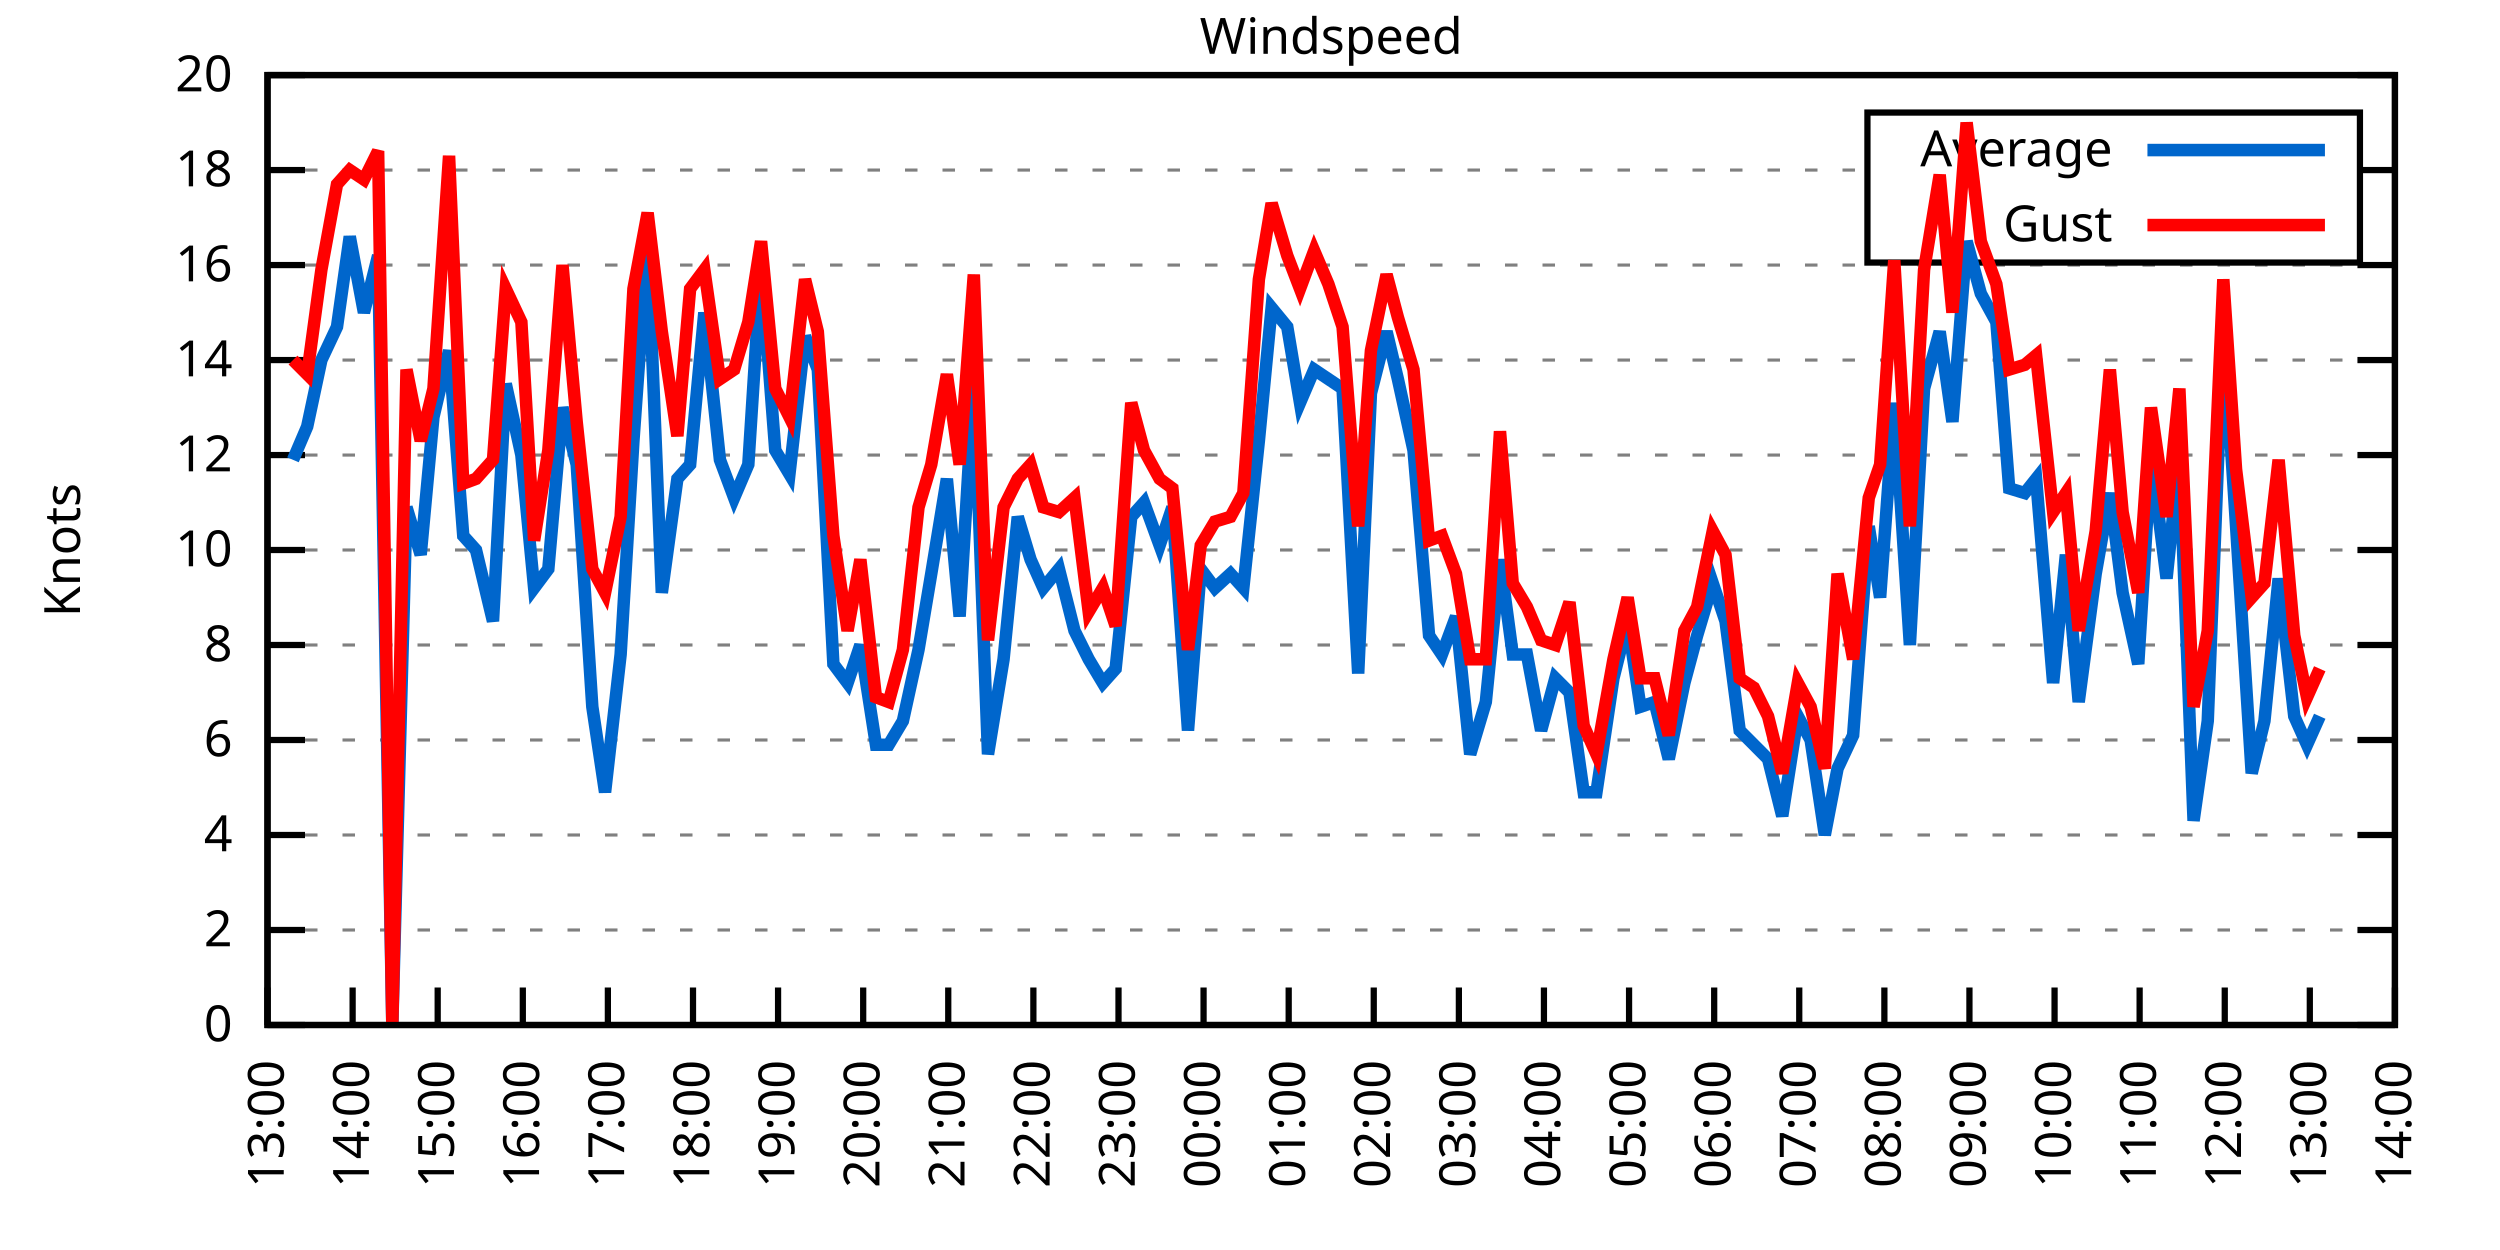
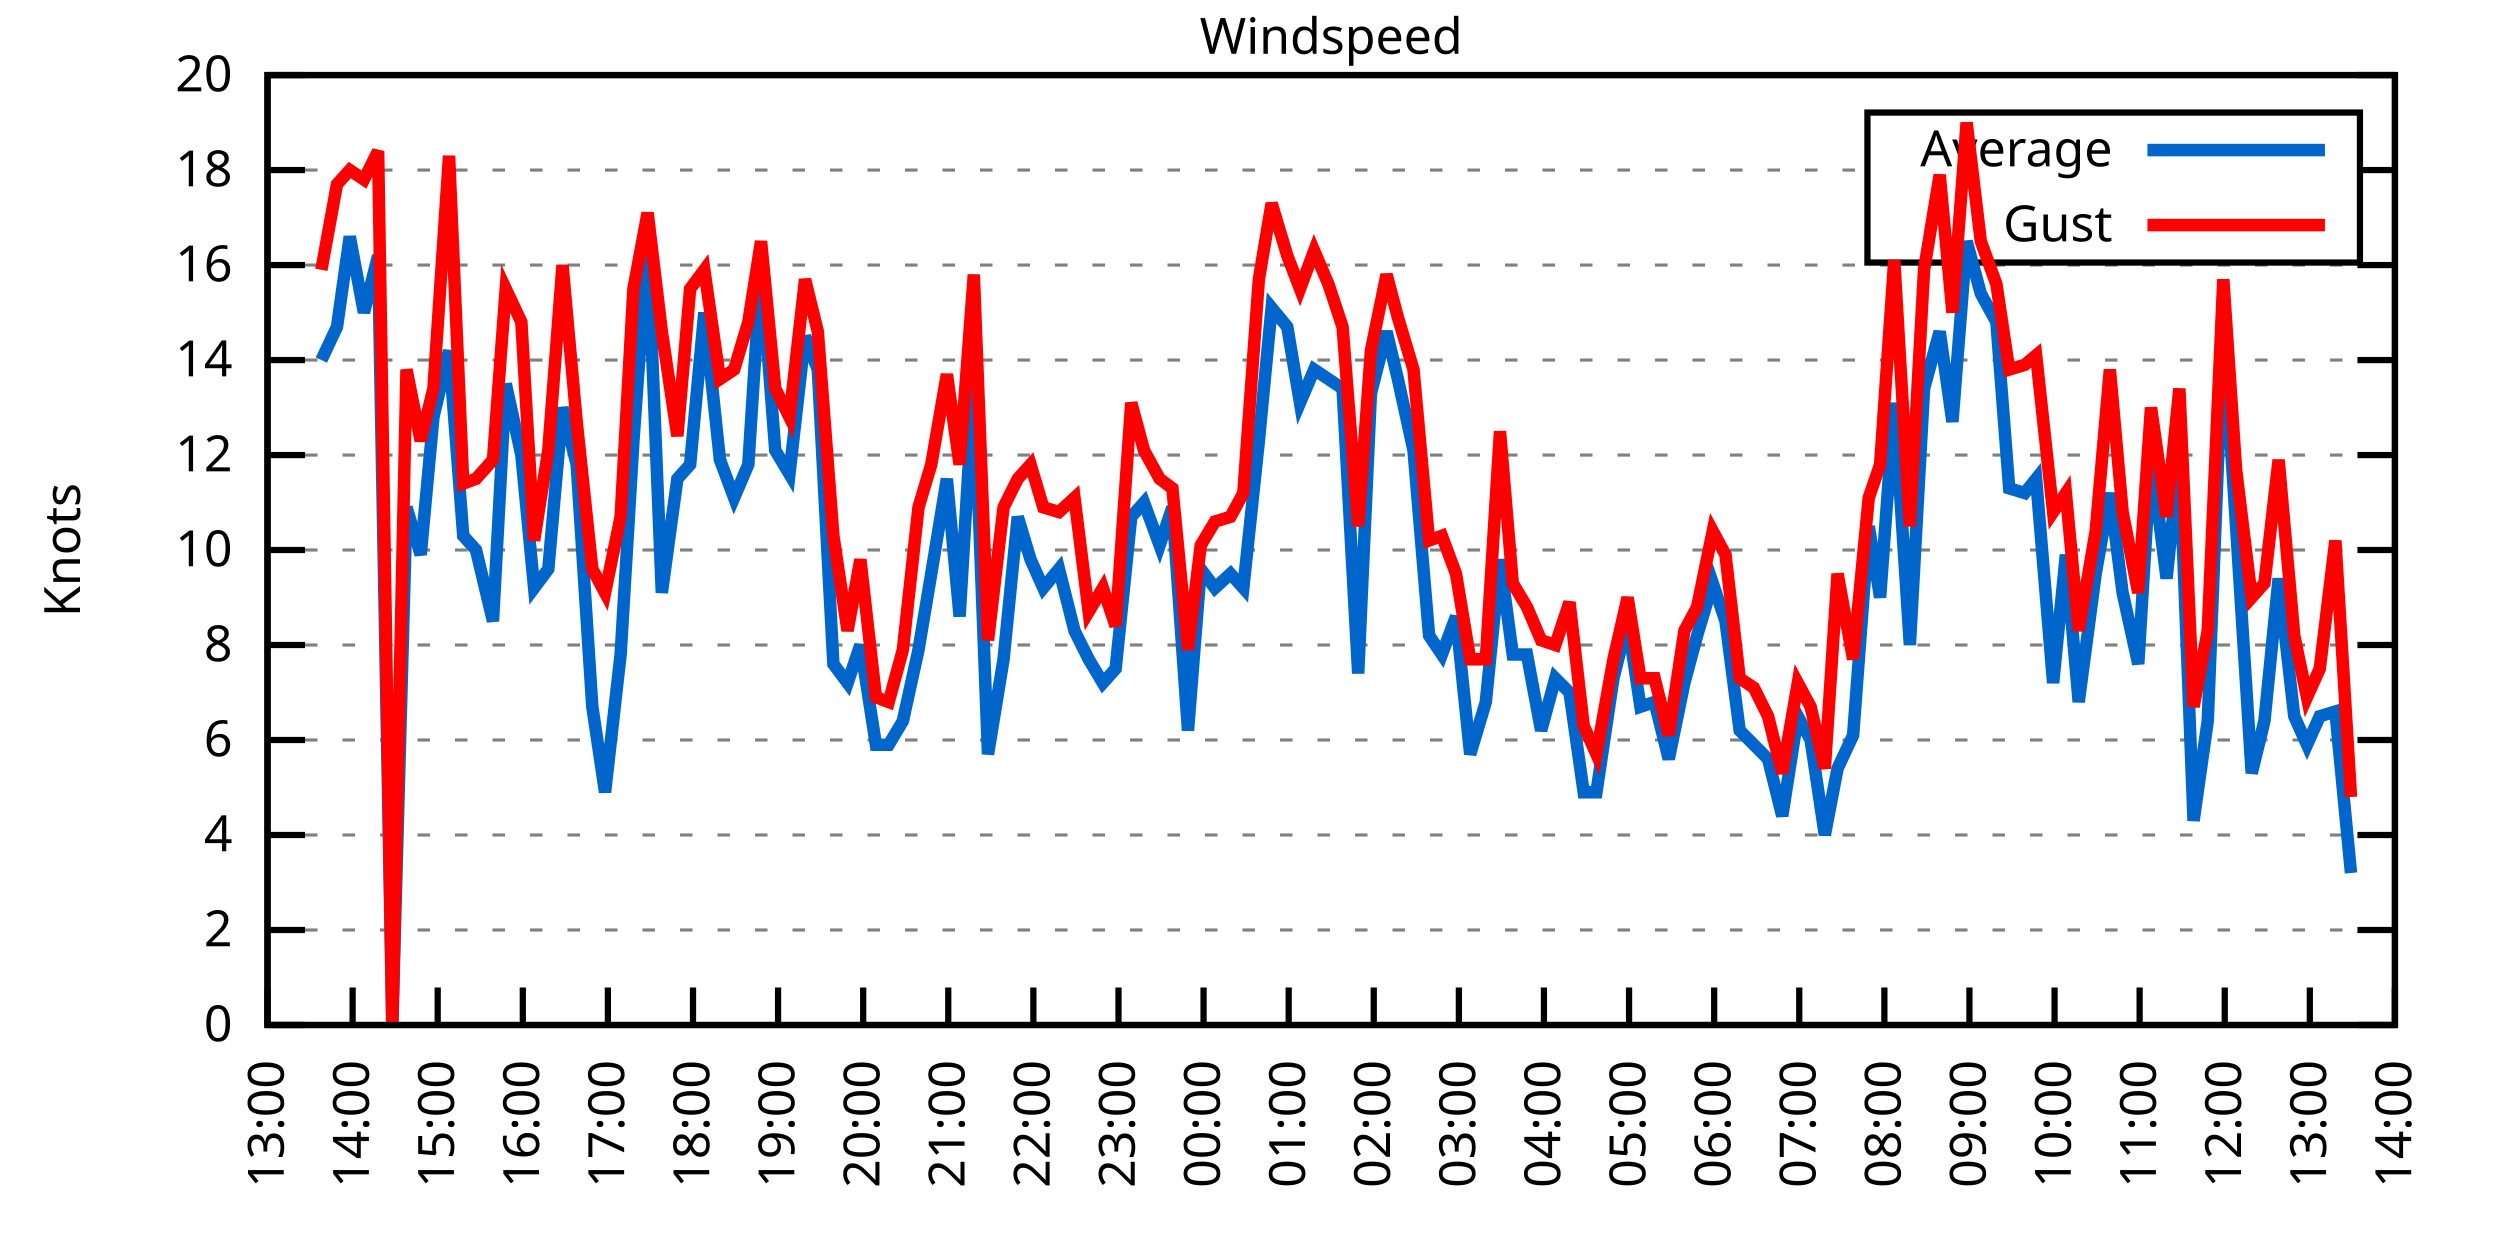
<svg xmlns="http://www.w3.org/2000/svg" xmlns:xlink="http://www.w3.org/1999/xlink" width="400" height="200" viewBox="0 0 400 200">
  <g id="gnuplot_canvas">
    <rect x="0" y="0" width="400" height="200" fill="none" />
    <defs>
      <circle id="gpDot" r="0.5" stroke-width="0.5" stroke="currentColor" />
      <path id="gpPt0" stroke-width="0.333" stroke="currentColor" d="M-1,0 h2 M0,-1 v2" />
      <path id="gpPt1" stroke-width="0.333" stroke="currentColor" d="M-1,-1 L1,1 M1,-1 L-1,1" />
      <path id="gpPt2" stroke-width="0.333" stroke="currentColor" d="M-1,0 L1,0 M0,-1 L0,1 M-1,-1 L1,1 M-1,1 L1,-1" />
      <rect id="gpPt3" stroke-width="0.333" stroke="currentColor" x="-1" y="-1" width="2" height="2" />
      <rect id="gpPt4" stroke-width="0.333" stroke="currentColor" fill="currentColor" x="-1" y="-1" width="2" height="2" />
      <circle id="gpPt5" stroke-width="0.333" stroke="currentColor" cx="0" cy="0" r="1" />
      <use xlink:href="#gpPt5" id="gpPt6" fill="currentColor" stroke="none" />
      <path id="gpPt7" stroke-width="0.333" stroke="currentColor" d="M0,-1.33 L-1.33,0.67 L1.33,0.67 z" />
      <use xlink:href="#gpPt7" id="gpPt8" fill="currentColor" stroke="none" />
      <use xlink:href="#gpPt7" id="gpPt9" stroke="currentColor" transform="rotate(180)" />
      <use xlink:href="#gpPt9" id="gpPt10" fill="currentColor" stroke="none" />
      <use xlink:href="#gpPt3" id="gpPt11" stroke="currentColor" transform="rotate(45)" />
      <use xlink:href="#gpPt11" id="gpPt12" fill="currentColor" stroke="none" />
      <path id="gpPt13" stroke-width="0.333" stroke="currentColor" d="M0,1.330 L1.265,0.411 L0.782,-1.067 L-0.782,-1.076 L-1.265,0.411 z" />
      <use xlink:href="#gpPt13" id="gpPt14" fill="currentColor" stroke="none" />
      <filter id="textbox" filterUnits="objectBoundingBox" x="0" y="0" height="1" width="1">
        <feFlood flood-color="white" flood-opacity="1" result="bgnd" />
        <feComposite in="SourceGraphic" in2="bgnd" operator="atop" />
      </filter>
      <filter id="greybox" filterUnits="objectBoundingBox" x="0" y="0" height="1" width="1">
        <feFlood flood-color="lightgrey" flood-opacity="1" result="grey" />
        <feComposite in="SourceGraphic" in2="grey" operator="atop" />
      </filter>
    </defs>
    <g fill="none" color="white" stroke="currentColor" stroke-width="1.00" stroke-linecap="butt" stroke-linejoin="miter">
</g>
    <g fill="none" color="black" stroke="currentColor" stroke-width="1.00" stroke-linecap="butt" stroke-linejoin="miter">
      <g stroke="none" shape-rendering="crispEdges">
        <polygon fill="rgb(255, 255, 255)" points="42.80,164.00 383.18,164.00 383.18,12.02 42.80,12.02 " />
      </g>
    </g>
    <g fill="none" color="black" stroke="currentColor" stroke-width="1.00" stroke-linecap="butt" stroke-linejoin="miter">
</g>
    <g fill="none" color="black" stroke="black" stroke-width="0.50" stroke-linecap="butt" stroke-linejoin="miter">
</g>
    <g fill="none" color="gray" stroke="currentColor" stroke-width="0.50" stroke-linecap="butt" stroke-linejoin="miter">
      <path stroke="gray" stroke-dasharray="2,4" class="gridline" d="M42.80,164.00 L383.19,164.00  " />
    </g>
    <g fill="none" color="gray" stroke="gray" stroke-width="1.00" stroke-linecap="butt" stroke-linejoin="miter">
</g>
    <g fill="none" color="black" stroke="currentColor" stroke-width="1.00" stroke-linecap="butt" stroke-linejoin="miter">
      <path stroke="black" d="M42.80,164.00 L48.80,164.00 M383.19,164.00 L377.19,164.00  " />
      <g transform="translate(37.20,166.60)" stroke="none" fill="black" font-family="Sans" font-size="8.00" text-anchor="end">
        <text>
          <tspan font-family="Sans"> 0</tspan>
        </text>
      </g>
    </g>
    <g fill="none" color="black" stroke="currentColor" stroke-width="1.00" stroke-linecap="butt" stroke-linejoin="miter">
</g>
    <g fill="none" color="black" stroke="black" stroke-width="0.50" stroke-linecap="butt" stroke-linejoin="miter">
</g>
    <g fill="none" color="gray" stroke="currentColor" stroke-width="0.50" stroke-linecap="butt" stroke-linejoin="miter">
      <path stroke="gray" stroke-dasharray="2,4" class="gridline" d="M42.80,148.80 L383.19,148.80  " />
    </g>
    <g fill="none" color="gray" stroke="gray" stroke-width="1.00" stroke-linecap="butt" stroke-linejoin="miter">
</g>
    <g fill="none" color="black" stroke="currentColor" stroke-width="1.00" stroke-linecap="butt" stroke-linejoin="miter">
      <path stroke="black" d="M42.80,148.80 L48.80,148.80 M383.19,148.80 L377.19,148.80  " />
      <g transform="translate(37.20,151.40)" stroke="none" fill="black" font-family="Sans" font-size="8.00" text-anchor="end">
        <text>
          <tspan font-family="Sans"> 2</tspan>
        </text>
      </g>
    </g>
    <g fill="none" color="black" stroke="currentColor" stroke-width="1.00" stroke-linecap="butt" stroke-linejoin="miter">
</g>
    <g fill="none" color="black" stroke="black" stroke-width="0.50" stroke-linecap="butt" stroke-linejoin="miter">
</g>
    <g fill="none" color="gray" stroke="currentColor" stroke-width="0.50" stroke-linecap="butt" stroke-linejoin="miter">
      <path stroke="gray" stroke-dasharray="2,4" class="gridline" d="M42.80,133.60 L383.19,133.60  " />
    </g>
    <g fill="none" color="gray" stroke="gray" stroke-width="1.00" stroke-linecap="butt" stroke-linejoin="miter">
</g>
    <g fill="none" color="black" stroke="currentColor" stroke-width="1.00" stroke-linecap="butt" stroke-linejoin="miter">
      <path stroke="black" d="M42.80,133.60 L48.80,133.60 M383.19,133.60 L377.19,133.60  " />
      <g transform="translate(37.20,136.20)" stroke="none" fill="black" font-family="Sans" font-size="8.00" text-anchor="end">
        <text>
          <tspan font-family="Sans"> 4</tspan>
        </text>
      </g>
    </g>
    <g fill="none" color="black" stroke="currentColor" stroke-width="1.00" stroke-linecap="butt" stroke-linejoin="miter">
</g>
    <g fill="none" color="black" stroke="black" stroke-width="0.50" stroke-linecap="butt" stroke-linejoin="miter">
</g>
    <g fill="none" color="gray" stroke="currentColor" stroke-width="0.50" stroke-linecap="butt" stroke-linejoin="miter">
      <path stroke="gray" stroke-dasharray="2,4" class="gridline" d="M42.80,118.40 L383.19,118.40  " />
    </g>
    <g fill="none" color="gray" stroke="gray" stroke-width="1.00" stroke-linecap="butt" stroke-linejoin="miter">
</g>
    <g fill="none" color="black" stroke="currentColor" stroke-width="1.00" stroke-linecap="butt" stroke-linejoin="miter">
      <path stroke="black" d="M42.80,118.40 L48.80,118.40 M383.19,118.40 L377.19,118.40  " />
      <g transform="translate(37.20,121.00)" stroke="none" fill="black" font-family="Sans" font-size="8.00" text-anchor="end">
        <text>
          <tspan font-family="Sans"> 6</tspan>
        </text>
      </g>
    </g>
    <g fill="none" color="black" stroke="currentColor" stroke-width="1.00" stroke-linecap="butt" stroke-linejoin="miter">
</g>
    <g fill="none" color="black" stroke="black" stroke-width="0.50" stroke-linecap="butt" stroke-linejoin="miter">
</g>
    <g fill="none" color="gray" stroke="currentColor" stroke-width="0.50" stroke-linecap="butt" stroke-linejoin="miter">
      <path stroke="gray" stroke-dasharray="2,4" class="gridline" d="M42.80,103.20 L383.19,103.20  " />
    </g>
    <g fill="none" color="gray" stroke="gray" stroke-width="1.00" stroke-linecap="butt" stroke-linejoin="miter">
</g>
    <g fill="none" color="black" stroke="currentColor" stroke-width="1.00" stroke-linecap="butt" stroke-linejoin="miter">
      <path stroke="black" d="M42.80,103.20 L48.80,103.20 M383.19,103.20 L377.19,103.20  " />
      <g transform="translate(37.20,105.80)" stroke="none" fill="black" font-family="Sans" font-size="8.00" text-anchor="end">
        <text>
          <tspan font-family="Sans"> 8</tspan>
        </text>
      </g>
    </g>
    <g fill="none" color="black" stroke="currentColor" stroke-width="1.00" stroke-linecap="butt" stroke-linejoin="miter">
</g>
    <g fill="none" color="black" stroke="black" stroke-width="0.50" stroke-linecap="butt" stroke-linejoin="miter">
</g>
    <g fill="none" color="gray" stroke="currentColor" stroke-width="0.50" stroke-linecap="butt" stroke-linejoin="miter">
      <path stroke="gray" stroke-dasharray="2,4" class="gridline" d="M42.80,88.00 L383.19,88.00  " />
    </g>
    <g fill="none" color="gray" stroke="gray" stroke-width="1.00" stroke-linecap="butt" stroke-linejoin="miter">
</g>
    <g fill="none" color="black" stroke="currentColor" stroke-width="1.00" stroke-linecap="butt" stroke-linejoin="miter">
      <path stroke="black" d="M42.80,88.00 L48.80,88.00 M383.19,88.00 L377.19,88.00  " />
      <g transform="translate(37.20,90.60)" stroke="none" fill="black" font-family="Sans" font-size="8.00" text-anchor="end">
        <text>
          <tspan font-family="Sans"> 10</tspan>
        </text>
      </g>
    </g>
    <g fill="none" color="black" stroke="currentColor" stroke-width="1.00" stroke-linecap="butt" stroke-linejoin="miter">
</g>
    <g fill="none" color="black" stroke="black" stroke-width="0.50" stroke-linecap="butt" stroke-linejoin="miter">
</g>
    <g fill="none" color="gray" stroke="currentColor" stroke-width="0.50" stroke-linecap="butt" stroke-linejoin="miter">
      <path stroke="gray" stroke-dasharray="2,4" class="gridline" d="M42.80,72.81 L383.19,72.81  " />
    </g>
    <g fill="none" color="gray" stroke="gray" stroke-width="1.00" stroke-linecap="butt" stroke-linejoin="miter">
</g>
    <g fill="none" color="black" stroke="currentColor" stroke-width="1.00" stroke-linecap="butt" stroke-linejoin="miter">
      <path stroke="black" d="M42.80,72.81 L48.80,72.81 M383.19,72.81 L377.19,72.81  " />
      <g transform="translate(37.20,75.41)" stroke="none" fill="black" font-family="Sans" font-size="8.00" text-anchor="end">
        <text>
          <tspan font-family="Sans"> 12</tspan>
        </text>
      </g>
    </g>
    <g fill="none" color="black" stroke="currentColor" stroke-width="1.00" stroke-linecap="butt" stroke-linejoin="miter">
</g>
    <g fill="none" color="black" stroke="black" stroke-width="0.50" stroke-linecap="butt" stroke-linejoin="miter">
</g>
    <g fill="none" color="gray" stroke="currentColor" stroke-width="0.50" stroke-linecap="butt" stroke-linejoin="miter">
      <path stroke="gray" stroke-dasharray="2,4" class="gridline" d="M42.80,57.61 L383.19,57.61  " />
    </g>
    <g fill="none" color="gray" stroke="gray" stroke-width="1.00" stroke-linecap="butt" stroke-linejoin="miter">
</g>
    <g fill="none" color="black" stroke="currentColor" stroke-width="1.00" stroke-linecap="butt" stroke-linejoin="miter">
      <path stroke="black" d="M42.80,57.61 L48.80,57.61 M383.19,57.61 L377.19,57.61  " />
      <g transform="translate(37.20,60.21)" stroke="none" fill="black" font-family="Sans" font-size="8.00" text-anchor="end">
        <text>
          <tspan font-family="Sans"> 14</tspan>
        </text>
      </g>
    </g>
    <g fill="none" color="black" stroke="currentColor" stroke-width="1.00" stroke-linecap="butt" stroke-linejoin="miter">
</g>
    <g fill="none" color="black" stroke="black" stroke-width="0.50" stroke-linecap="butt" stroke-linejoin="miter">
</g>
    <g fill="none" color="gray" stroke="currentColor" stroke-width="0.50" stroke-linecap="butt" stroke-linejoin="miter">
      <path stroke="gray" stroke-dasharray="2,4" class="gridline" d="M42.80,42.41 L383.19,42.41  " />
    </g>
    <g fill="none" color="gray" stroke="gray" stroke-width="1.00" stroke-linecap="butt" stroke-linejoin="miter">
</g>
    <g fill="none" color="black" stroke="currentColor" stroke-width="1.00" stroke-linecap="butt" stroke-linejoin="miter">
      <path stroke="black" d="M42.80,42.41 L48.80,42.41 M383.19,42.41 L377.19,42.41  " />
      <g transform="translate(37.20,45.01)" stroke="none" fill="black" font-family="Sans" font-size="8.00" text-anchor="end">
        <text>
          <tspan font-family="Sans"> 16</tspan>
        </text>
      </g>
    </g>
    <g fill="none" color="black" stroke="currentColor" stroke-width="1.00" stroke-linecap="butt" stroke-linejoin="miter">
</g>
    <g fill="none" color="black" stroke="black" stroke-width="0.50" stroke-linecap="butt" stroke-linejoin="miter">
</g>
    <g fill="none" color="gray" stroke="currentColor" stroke-width="0.50" stroke-linecap="butt" stroke-linejoin="miter">
      <path stroke="gray" stroke-dasharray="2,4" class="gridline" d="M42.80,27.21 L298.79,27.21 M377.59,27.21 L383.19,27.21  " />
    </g>
    <g fill="none" color="gray" stroke="gray" stroke-width="1.00" stroke-linecap="butt" stroke-linejoin="miter">
</g>
    <g fill="none" color="black" stroke="currentColor" stroke-width="1.00" stroke-linecap="butt" stroke-linejoin="miter">
      <path stroke="black" d="M42.80,27.21 L48.80,27.21 M383.19,27.21 L377.19,27.21  " />
      <g transform="translate(37.20,29.81)" stroke="none" fill="black" font-family="Sans" font-size="8.00" text-anchor="end">
        <text>
          <tspan font-family="Sans"> 18</tspan>
        </text>
      </g>
    </g>
    <g fill="none" color="black" stroke="currentColor" stroke-width="1.00" stroke-linecap="butt" stroke-linejoin="miter">
</g>
    <g fill="none" color="black" stroke="black" stroke-width="0.50" stroke-linecap="butt" stroke-linejoin="miter">
</g>
    <g fill="none" color="gray" stroke="currentColor" stroke-width="0.50" stroke-linecap="butt" stroke-linejoin="miter">
      <path stroke="gray" stroke-dasharray="2,4" class="gridline" d="M42.80,12.01 L383.19,12.01  " />
    </g>
    <g fill="none" color="gray" stroke="gray" stroke-width="1.00" stroke-linecap="butt" stroke-linejoin="miter">
</g>
    <g fill="none" color="black" stroke="currentColor" stroke-width="1.00" stroke-linecap="butt" stroke-linejoin="miter">
      <path stroke="black" d="M42.80,12.01 L48.80,12.01 M383.19,12.01 L377.19,12.01  " />
      <g transform="translate(37.20,14.61)" stroke="none" fill="black" font-family="Sans" font-size="8.00" text-anchor="end">
        <text>
          <tspan font-family="Sans"> 20</tspan>
        </text>
      </g>
    </g>
    <g fill="none" color="black" stroke="currentColor" stroke-width="1.00" stroke-linecap="butt" stroke-linejoin="miter">
      <path stroke="black" d="M42.80,164.00 L42.80,158.00  " />
      <g transform="translate(45.40,169.60) rotate(270.00)" stroke="none" fill="black" font-family="Sans" font-size="8.00" text-anchor="end">
        <text>
          <tspan font-family="Sans">13:00</tspan>
        </text>
      </g>
    </g>
    <g fill="none" color="black" stroke="currentColor" stroke-width="1.00" stroke-linecap="butt" stroke-linejoin="miter">
      <path stroke="black" d="M56.42,164.00 L56.42,158.00  " />
      <g transform="translate(59.02,169.60) rotate(270.00)" stroke="none" fill="black" font-family="Sans" font-size="8.00" text-anchor="end">
        <text>
          <tspan font-family="Sans">14:00</tspan>
        </text>
      </g>
    </g>
    <g fill="none" color="black" stroke="currentColor" stroke-width="1.00" stroke-linecap="butt" stroke-linejoin="miter">
      <path stroke="black" d="M70.03,164.00 L70.03,158.00  " />
      <g transform="translate(72.63,169.60) rotate(270.00)" stroke="none" fill="black" font-family="Sans" font-size="8.00" text-anchor="end">
        <text>
          <tspan font-family="Sans">15:00</tspan>
        </text>
      </g>
    </g>
    <g fill="none" color="black" stroke="currentColor" stroke-width="1.00" stroke-linecap="butt" stroke-linejoin="miter">
      <path stroke="black" d="M83.65,164.00 L83.65,158.00  " />
      <g transform="translate(86.25,169.60) rotate(270.00)" stroke="none" fill="black" font-family="Sans" font-size="8.00" text-anchor="end">
        <text>
          <tspan font-family="Sans">16:00</tspan>
        </text>
      </g>
    </g>
    <g fill="none" color="black" stroke="currentColor" stroke-width="1.00" stroke-linecap="butt" stroke-linejoin="miter">
      <path stroke="black" d="M97.26,164.00 L97.26,158.00  " />
      <g transform="translate(99.86,169.60) rotate(270.00)" stroke="none" fill="black" font-family="Sans" font-size="8.00" text-anchor="end">
        <text>
          <tspan font-family="Sans">17:00</tspan>
        </text>
      </g>
    </g>
    <g fill="none" color="black" stroke="currentColor" stroke-width="1.00" stroke-linecap="butt" stroke-linejoin="miter">
      <path stroke="black" d="M110.88,164.00 L110.88,158.00  " />
      <g transform="translate(113.48,169.60) rotate(270.00)" stroke="none" fill="black" font-family="Sans" font-size="8.00" text-anchor="end">
        <text>
          <tspan font-family="Sans">18:00</tspan>
        </text>
      </g>
    </g>
    <g fill="none" color="black" stroke="currentColor" stroke-width="1.00" stroke-linecap="butt" stroke-linejoin="miter">
      <path stroke="black" d="M124.49,164.00 L124.49,158.00  " />
      <g transform="translate(127.09,169.60) rotate(270.00)" stroke="none" fill="black" font-family="Sans" font-size="8.00" text-anchor="end">
        <text>
          <tspan font-family="Sans">19:00</tspan>
        </text>
      </g>
    </g>
    <g fill="none" color="black" stroke="currentColor" stroke-width="1.00" stroke-linecap="butt" stroke-linejoin="miter">
      <path stroke="black" d="M138.11,164.00 L138.11,158.00  " />
      <g transform="translate(140.71,169.60) rotate(270.00)" stroke="none" fill="black" font-family="Sans" font-size="8.00" text-anchor="end">
        <text>
          <tspan font-family="Sans">20:00</tspan>
        </text>
      </g>
    </g>
    <g fill="none" color="black" stroke="currentColor" stroke-width="1.00" stroke-linecap="butt" stroke-linejoin="miter">
      <path stroke="black" d="M151.72,164.00 L151.72,158.00  " />
      <g transform="translate(154.32,169.60) rotate(270.00)" stroke="none" fill="black" font-family="Sans" font-size="8.00" text-anchor="end">
        <text>
          <tspan font-family="Sans">21:00</tspan>
        </text>
      </g>
    </g>
    <g fill="none" color="black" stroke="currentColor" stroke-width="1.00" stroke-linecap="butt" stroke-linejoin="miter">
      <path stroke="black" d="M165.34,164.00 L165.34,158.00  " />
      <g transform="translate(167.94,169.60) rotate(270.00)" stroke="none" fill="black" font-family="Sans" font-size="8.00" text-anchor="end">
        <text>
          <tspan font-family="Sans">22:00</tspan>
        </text>
      </g>
    </g>
    <g fill="none" color="black" stroke="currentColor" stroke-width="1.00" stroke-linecap="butt" stroke-linejoin="miter">
      <path stroke="black" d="M178.96,164.00 L178.96,158.00  " />
      <g transform="translate(181.56,169.60) rotate(270.00)" stroke="none" fill="black" font-family="Sans" font-size="8.00" text-anchor="end">
        <text>
          <tspan font-family="Sans">23:00</tspan>
        </text>
      </g>
    </g>
    <g fill="none" color="black" stroke="currentColor" stroke-width="1.00" stroke-linecap="butt" stroke-linejoin="miter">
      <path stroke="black" d="M192.57,164.00 L192.57,158.00  " />
      <g transform="translate(195.17,169.60) rotate(270.00)" stroke="none" fill="black" font-family="Sans" font-size="8.00" text-anchor="end">
        <text>
          <tspan font-family="Sans">00:00</tspan>
        </text>
      </g>
    </g>
    <g fill="none" color="black" stroke="currentColor" stroke-width="1.00" stroke-linecap="butt" stroke-linejoin="miter">
      <path stroke="black" d="M206.19,164.00 L206.19,158.00  " />
      <g transform="translate(208.79,169.60) rotate(270.00)" stroke="none" fill="black" font-family="Sans" font-size="8.00" text-anchor="end">
        <text>
          <tspan font-family="Sans">01:00</tspan>
        </text>
      </g>
    </g>
    <g fill="none" color="black" stroke="currentColor" stroke-width="1.00" stroke-linecap="butt" stroke-linejoin="miter">
      <path stroke="black" d="M219.80,164.00 L219.80,158.00  " />
      <g transform="translate(222.40,169.60) rotate(270.00)" stroke="none" fill="black" font-family="Sans" font-size="8.00" text-anchor="end">
        <text>
          <tspan font-family="Sans">02:00</tspan>
        </text>
      </g>
    </g>
    <g fill="none" color="black" stroke="currentColor" stroke-width="1.00" stroke-linecap="butt" stroke-linejoin="miter">
      <path stroke="black" d="M233.42,164.00 L233.42,158.00  " />
      <g transform="translate(236.02,169.60) rotate(270.00)" stroke="none" fill="black" font-family="Sans" font-size="8.00" text-anchor="end">
        <text>
          <tspan font-family="Sans">03:00</tspan>
        </text>
      </g>
    </g>
    <g fill="none" color="black" stroke="currentColor" stroke-width="1.00" stroke-linecap="butt" stroke-linejoin="miter">
      <path stroke="black" d="M247.03,164.00 L247.03,158.00  " />
      <g transform="translate(249.63,169.60) rotate(270.00)" stroke="none" fill="black" font-family="Sans" font-size="8.00" text-anchor="end">
        <text>
          <tspan font-family="Sans">04:00</tspan>
        </text>
      </g>
    </g>
    <g fill="none" color="black" stroke="currentColor" stroke-width="1.00" stroke-linecap="butt" stroke-linejoin="miter">
      <path stroke="black" d="M260.65,164.00 L260.65,158.00  " />
      <g transform="translate(263.25,169.60) rotate(270.00)" stroke="none" fill="black" font-family="Sans" font-size="8.00" text-anchor="end">
        <text>
          <tspan font-family="Sans">05:00</tspan>
        </text>
      </g>
    </g>
    <g fill="none" color="black" stroke="currentColor" stroke-width="1.00" stroke-linecap="butt" stroke-linejoin="miter">
      <path stroke="black" d="M274.27,164.00 L274.27,158.00  " />
      <g transform="translate(276.87,169.60) rotate(270.00)" stroke="none" fill="black" font-family="Sans" font-size="8.00" text-anchor="end">
        <text>
          <tspan font-family="Sans">06:00</tspan>
        </text>
      </g>
    </g>
    <g fill="none" color="black" stroke="currentColor" stroke-width="1.00" stroke-linecap="butt" stroke-linejoin="miter">
      <path stroke="black" d="M287.88,164.00 L287.88,158.00  " />
      <g transform="translate(290.48,169.60) rotate(270.00)" stroke="none" fill="black" font-family="Sans" font-size="8.00" text-anchor="end">
        <text>
          <tspan font-family="Sans">07:00</tspan>
        </text>
      </g>
    </g>
    <g fill="none" color="black" stroke="currentColor" stroke-width="1.00" stroke-linecap="butt" stroke-linejoin="miter">
      <path stroke="black" d="M301.50,164.00 L301.50,158.00  " />
      <g transform="translate(304.10,169.60) rotate(270.00)" stroke="none" fill="black" font-family="Sans" font-size="8.00" text-anchor="end">
        <text>
          <tspan font-family="Sans">08:00</tspan>
        </text>
      </g>
    </g>
    <g fill="none" color="black" stroke="currentColor" stroke-width="1.00" stroke-linecap="butt" stroke-linejoin="miter">
      <path stroke="black" d="M315.11,164.00 L315.11,158.00  " />
      <g transform="translate(317.71,169.60) rotate(270.00)" stroke="none" fill="black" font-family="Sans" font-size="8.00" text-anchor="end">
        <text>
          <tspan font-family="Sans">09:00</tspan>
        </text>
      </g>
    </g>
    <g fill="none" color="black" stroke="currentColor" stroke-width="1.00" stroke-linecap="butt" stroke-linejoin="miter">
      <path stroke="black" d="M328.73,164.00 L328.73,158.00  " />
      <g transform="translate(331.33,169.60) rotate(270.00)" stroke="none" fill="black" font-family="Sans" font-size="8.00" text-anchor="end">
        <text>
          <tspan font-family="Sans">10:00</tspan>
        </text>
      </g>
    </g>
    <g fill="none" color="black" stroke="currentColor" stroke-width="1.00" stroke-linecap="butt" stroke-linejoin="miter">
      <path stroke="black" d="M342.34,164.00 L342.34,158.00  " />
      <g transform="translate(344.94,169.60) rotate(270.00)" stroke="none" fill="black" font-family="Sans" font-size="8.00" text-anchor="end">
        <text>
          <tspan font-family="Sans">11:00</tspan>
        </text>
      </g>
    </g>
    <g fill="none" color="black" stroke="currentColor" stroke-width="1.00" stroke-linecap="butt" stroke-linejoin="miter">
      <path stroke="black" d="M355.96,164.00 L355.96,158.00  " />
      <g transform="translate(358.56,169.60) rotate(270.00)" stroke="none" fill="black" font-family="Sans" font-size="8.00" text-anchor="end">
        <text>
          <tspan font-family="Sans">12:00</tspan>
        </text>
      </g>
    </g>
    <g fill="none" color="black" stroke="currentColor" stroke-width="1.00" stroke-linecap="butt" stroke-linejoin="miter">
      <path stroke="black" d="M369.57,164.00 L369.57,158.00  " />
      <g transform="translate(372.17,169.60) rotate(270.00)" stroke="none" fill="black" font-family="Sans" font-size="8.00" text-anchor="end">
        <text>
          <tspan font-family="Sans">13:00</tspan>
        </text>
      </g>
    </g>
    <g fill="none" color="black" stroke="currentColor" stroke-width="1.00" stroke-linecap="butt" stroke-linejoin="miter">
      <path stroke="black" d="M383.19,164.00 L383.19,158.00  " />
      <g transform="translate(385.79,169.60) rotate(270.00)" stroke="none" fill="black" font-family="Sans" font-size="8.00" text-anchor="end">
        <text>
          <tspan font-family="Sans">14:00</tspan>
        </text>
      </g>
    </g>
    <g fill="none" color="black" stroke="currentColor" stroke-width="1.00" stroke-linecap="butt" stroke-linejoin="miter">
</g>
    <g fill="none" color="black" stroke="currentColor" stroke-width="1.00" stroke-linecap="butt" stroke-linejoin="miter">
      <path stroke="black" d="M42.80,12.01 L42.80,164.00 L383.19,164.00 L383.19,12.01 L42.80,12.01 Z  " />
    </g>
    <g fill="none" color="black" stroke="currentColor" stroke-width="1.00" stroke-linecap="butt" stroke-linejoin="miter">
</g>
    <g fill="none" color="black" stroke="currentColor" stroke-width="1.00" stroke-linecap="butt" stroke-linejoin="miter">
      <path stroke="black" d="M298.79,42.01 L298.79,18.01 L377.59,18.01 L377.59,42.01 L298.79,42.01 Z  " />
    </g>
    <g id="Windspeed_plot_1">
      <g fill="none" color="white" stroke="black" stroke-width="2.00" stroke-linecap="butt" stroke-linejoin="miter">
</g>
      <g fill="none" color="black" stroke="currentColor" stroke-width="2.00" stroke-linecap="butt" stroke-linejoin="miter">
        <g transform="translate(337.99,26.61)" stroke="none" fill="black" font-family="Sans" font-size="8.00" text-anchor="end">
          <text>
            <tspan font-family="Sans">Average</tspan>
          </text>
        </g>
      </g>
      <g fill="none" color="black" stroke="currentColor" stroke-width="2.00" stroke-linecap="butt" stroke-linejoin="miter">
-         <path stroke="rgb(  0, 102, 204)" d="M343.59,24.01 L371.99,24.01 M46.88,73.57 L49.15,68.25 L51.42,57.61 L53.92,52.29 L55.96,37.85 L58.23,50.01   L60.50,40.89 L62.77,164.00 L65.04,81.17 L67.31,88.76 L69.35,66.73 L71.85,56.09 L74.12,85.73 L76.16,88.00   L78.88,99.40 L80.92,61.41 L83.42,72.81 L85.46,94.08 L87.73,91.04 L90.00,65.21 L92.27,74.33 L94.77,113.08   L96.81,126.76 L99.30,104.72 L101.35,70.53 L103.62,38.61 L105.89,94.84 L108.38,76.61 L110.42,74.33 L112.69,50.01   L115.19,73.57 L117.46,79.65 L119.73,74.33 L121.77,42.41 L124.04,72.05 L126.31,75.85 L128.81,53.81 L130.85,59.13   L133.34,106.24 L135.61,109.28 L137.66,103.20 L140.15,119.16 L142.19,119.16 L144.46,115.36 L146.96,103.96 L149.00,91.80   L151.50,76.61 L153.54,98.64 L155.81,60.65 L158.08,120.68 L160.57,105.48 L162.84,82.69 L164.89,89.52 L166.93,94.08   L169.43,91.04 L171.92,100.92 L174.19,105.48 L176.46,109.28 L178.50,107.00 L181.00,82.69 L183.04,80.41 L185.54,87.25   L187.58,81.17 L190.08,116.88 L192.12,91.04 L194.39,94.08 L196.88,91.80 L198.93,94.08 L201.42,70.53 L203.46,49.25   L205.96,52.29 L208.00,64.45 L210.27,59.13 L212.54,60.65 L214.81,62.17 L217.31,107.76 L219.35,62.93 L221.85,53.05   L223.66,60.65 L226.16,72.05 L228.65,101.68 L230.70,104.72 L232.96,98.64 L235.23,120.68 L237.73,112.32 L240.00,89.52   L242.04,104.72 L244.31,104.72 L246.58,116.88 L248.85,108.52 L251.12,110.80 L253.39,126.76 L255.43,126.76 L258.15,108.52   L260.42,99.40 L262.47,113.08 L264.73,112.32 L267.00,121.44 L269.50,109.28 L271.54,101.68 L274.04,93.32 L276.08,99.40   L278.35,116.88 L280.62,119.16 L282.89,121.44 L285.16,130.56 L287.65,114.60 L289.70,118.40 L291.97,133.60 L294.01,122.96   L296.50,117.64 L299.00,84.21 L300.82,95.60 L303.08,64.45 L305.58,103.20 L307.85,62.17 L310.35,53.05 L312.39,67.49   L314.66,38.61 L316.93,46.97 L319.42,51.53 L321.47,78.13 L323.96,78.89 L325.78,76.61 L328.50,109.28 L330.54,88.76   L332.59,112.32 L335.31,91.80 L337.58,78.89 L339.62,94.84 L342.12,106.24 L344.16,72.81 L346.65,92.56 L348.70,72.81   L350.97,131.32 L353.24,115.36 L355.73,52.29 L357.77,84.21 L360.27,123.72 L362.31,115.36 L364.58,92.56 L367.08,114.60   L369.12,119.16 L371.16,114.60  " />
+         <path stroke="rgb(  0, 102, 204)" d="M343.59,24.01 L371.99,24.01 M51.42,57.61 L53.92,52.29 L55.96,37.85 L58.23,50.01 L60.50,40.89 L62.77,164.00   L65.04,81.17 L67.31,88.76 L69.35,66.73 L71.85,56.09 L74.12,85.73 L76.16,88.00 L78.88,99.40 L80.92,61.41   L83.42,72.81 L85.46,94.08 L87.73,91.04 L90.00,65.21 L92.27,74.33 L94.77,113.08 L96.81,126.76 L99.30,104.72   L101.35,70.53 L103.62,38.61 L105.89,94.84 L108.38,76.61 L110.42,74.33 L112.69,50.01 L115.19,73.57 L117.46,79.65   L119.73,74.33 L121.77,42.41 L124.04,72.05 L126.31,75.85 L128.81,53.81 L130.85,59.13 L133.34,106.24 L135.61,109.28   L137.66,103.20 L140.15,119.16 L142.19,119.16 L144.46,115.36 L146.96,103.96 L149.00,91.80 L151.50,76.61 L153.54,98.64   L155.81,60.65 L158.08,120.68 L160.57,105.48 L162.84,82.69 L164.89,89.52 L166.93,94.08 L169.43,91.04 L171.92,100.92   L174.19,105.48 L176.46,109.28 L178.50,107.00 L181.00,82.69 L183.04,80.41 L185.54,87.25 L187.58,81.17 L190.08,116.88   L192.12,91.04 L194.39,94.08 L196.88,91.80 L198.93,94.08 L201.42,70.53 L203.46,49.25 L205.96,52.29 L208.00,64.45   L210.27,59.13 L212.54,60.65 L214.81,62.17 L217.31,107.76 L219.35,62.93 L221.85,53.05 L223.66,60.65 L226.16,72.05   L228.65,101.68 L230.70,104.72 L232.96,98.64 L235.23,120.68 L237.73,112.32 L240.00,89.52 L242.04,104.72 L244.31,104.72   L246.58,116.88 L248.85,108.52 L251.12,110.80 L253.39,126.76 L255.43,126.76 L258.15,108.52 L260.42,99.40 L262.47,113.08   L264.73,112.32 L267.00,121.44 L269.50,109.28 L271.54,101.68 L274.04,93.32 L276.08,99.40 L278.35,116.88 L280.62,119.16   L282.89,121.44 L285.16,130.56 L287.65,114.60 L289.70,118.40 L291.97,133.60 L294.01,122.96 L296.50,117.64 L299.00,84.21   L300.82,95.60 L303.08,64.45 L305.58,103.20 L307.85,62.17 L310.35,53.05 L312.39,67.49 L314.66,38.61 L316.93,46.97   L319.42,51.53 L321.47,78.13 L323.96,78.89 L325.78,76.61 L328.50,109.28 L330.54,88.76 L332.59,112.32 L335.31,91.80   L337.58,78.89 L339.62,94.84 L342.12,106.24 L344.16,72.81 L346.65,92.56 L348.70,72.81 L350.97,131.32 L353.24,115.36   L355.73,52.29 L357.77,84.21 L360.27,123.72 L362.31,115.36 L364.58,92.56 L367.08,114.60 L369.12,119.16 L371.16,114.60   L373.66,113.84 L376.16,139.68  " />
      </g>
    </g>
    <g id="Windspeed_plot_2">
      <g fill="none" color="black" stroke="currentColor" stroke-width="2.00" stroke-linecap="butt" stroke-linejoin="miter">
        <g transform="translate(337.99,38.61)" stroke="none" fill="black" font-family="Sans" font-size="8.00" text-anchor="end">
          <text>
            <tspan font-family="Sans">Gust</tspan>
          </text>
        </g>
      </g>
      <g fill="none" color="black" stroke="currentColor" stroke-width="2.00" stroke-linecap="butt" stroke-linejoin="miter">
-         <path stroke="rgb(255,   0,   0)" d="M343.59,36.01 L371.99,36.01 M46.88,57.61 L49.15,59.89 L51.42,43.17 L53.92,29.49 L55.96,27.21 L58.23,28.73   L60.50,24.17 L62.77,164.00 L65.04,59.13 L67.31,70.53 L69.35,62.17 L71.85,24.93 L74.12,77.37 L76.16,76.61   L78.88,73.57 L80.92,46.21 L83.42,51.53 L85.46,86.49 L87.73,72.05 L90.00,42.41 L92.27,67.49 L94.77,91.04   L96.81,94.84 L99.30,82.69 L101.35,46.21 L103.62,34.05 L105.89,53.05 L108.38,69.77 L110.42,46.21 L112.69,43.17   L115.19,60.65 L117.46,59.13 L119.73,51.53 L121.77,38.61 L124.04,62.17 L126.31,66.73 L128.81,44.69 L130.85,53.05   L133.34,85.73 L135.61,100.92 L137.66,89.52 L140.15,111.56 L142.19,112.32 L144.46,103.96 L146.96,81.17 L149.00,74.33   L151.50,59.89 L153.54,74.33 L155.81,43.93 L158.08,102.44 L160.57,81.17 L162.84,76.61 L164.89,74.33 L166.93,81.17   L169.43,81.93 L171.92,79.65 L174.19,97.88 L176.46,94.08 L178.50,100.16 L181.00,64.45 L183.04,72.05 L185.54,76.61   L187.58,78.13 L190.08,103.96 L192.12,87.25 L194.39,83.45 L196.88,82.69 L198.93,78.89 L201.42,44.69 L203.46,32.53   L205.96,40.89 L208.00,46.21 L210.27,40.13 L212.54,45.45 L214.81,52.29 L217.31,84.21 L219.35,56.09 L221.85,43.93   L223.66,50.77 L226.16,59.13 L228.65,86.49 L230.70,85.73 L232.96,91.80 L235.23,105.48 L237.73,105.48 L240.00,69.01   L242.04,93.32 L244.31,97.12 L246.58,102.44 L248.85,103.20 L251.12,96.36 L253.39,116.12 L255.43,120.68 L258.15,105.48   L260.42,95.60 L262.47,108.52 L264.73,108.52 L267.00,117.64 L269.50,100.92 L271.54,97.12 L274.04,84.97 L276.08,88.76   L278.35,108.52 L280.62,110.04 L282.89,114.60 L285.16,123.72 L287.65,109.28 L289.70,113.08 L291.97,122.96 L294.01,91.80   L296.50,105.48 L299.00,79.65 L300.82,74.33 L303.08,41.65 L305.58,84.21 L307.85,43.17 L310.35,27.97 L312.39,50.01   L314.66,19.61 L316.93,38.61 L319.42,45.45 L321.47,59.13 L323.96,58.37 L325.78,56.85 L328.50,81.93 L330.54,78.89   L332.59,100.92 L335.31,84.97 L337.58,59.13 L339.62,81.93 L342.12,94.84 L344.16,65.21 L346.65,82.69 L348.70,62.17   L350.97,113.08 L353.24,100.92 L355.73,44.69 L357.77,75.09 L360.27,95.60 L362.31,93.32 L364.58,73.57 L367.08,101.68   L369.12,111.56 L371.16,107.00  " />
+         <path stroke="rgb(255,   0,   0)" d="M343.59,36.01 L371.99,36.01 M51.42,43.17 L53.92,29.49 L55.96,27.21 L58.23,28.73 L60.50,24.17 L62.77,164.00   L65.04,59.13 L67.31,70.53 L69.35,62.17 L71.85,24.93 L74.12,77.37 L76.16,76.61 L78.88,73.57 L80.92,46.21   L83.42,51.53 L85.46,86.49 L87.73,72.05 L90.00,42.41 L92.27,67.49 L94.77,91.04 L96.81,94.84 L99.30,82.69   L101.35,46.21 L103.62,34.05 L105.89,53.05 L108.38,69.77 L110.42,46.21 L112.69,43.17 L115.19,60.65 L117.46,59.13   L119.73,51.53 L121.77,38.61 L124.04,62.17 L126.31,66.73 L128.81,44.69 L130.85,53.05 L133.34,85.73 L135.61,100.92   L137.66,89.52 L140.15,111.56 L142.19,112.32 L144.46,103.96 L146.96,81.17 L149.00,74.33 L151.50,59.89 L153.54,74.33   L155.81,43.93 L158.08,102.44 L160.57,81.17 L162.84,76.61 L164.89,74.33 L166.93,81.17 L169.43,81.93 L171.92,79.65   L174.19,97.88 L176.46,94.08 L178.50,100.16 L181.00,64.45 L183.04,72.05 L185.54,76.61 L187.58,78.13 L190.08,103.96   L192.12,87.25 L194.39,83.45 L196.88,82.69 L198.93,78.89 L201.42,44.69 L203.46,32.53 L205.96,40.89 L208.00,46.21   L210.27,40.13 L212.54,45.45 L214.81,52.29 L217.31,84.21 L219.35,56.09 L221.85,43.93 L223.66,50.77 L226.16,59.13   L228.65,86.49 L230.70,85.73 L232.96,91.80 L235.23,105.48 L237.73,105.48 L240.00,69.01 L242.04,93.32 L244.31,97.12   L246.58,102.44 L248.85,103.20 L251.12,96.36 L253.39,116.12 L255.43,120.68 L258.15,105.48 L260.42,95.60 L262.47,108.52   L264.73,108.52 L267.00,117.64 L269.50,100.92 L271.54,97.12 L274.04,84.97 L276.08,88.76 L278.35,108.52 L280.62,110.04   L282.89,114.60 L285.16,123.72 L287.65,109.28 L289.70,113.08 L291.97,122.96 L294.01,91.80 L296.50,105.48 L299.00,79.65   L300.82,74.33 L303.08,41.65 L305.58,84.21 L307.85,43.17 L310.35,27.97 L312.39,50.01 L314.66,19.61 L316.93,38.61   L319.42,45.45 L321.47,59.13 L323.96,58.37 L325.78,56.85 L328.50,81.93 L330.54,78.89 L332.59,100.92 L335.31,84.97   L337.58,59.13 L339.62,81.93 L342.12,94.84 L344.16,65.21 L346.65,82.69 L348.70,62.17 L350.97,113.08 L353.24,100.92   L355.73,44.69 L357.77,75.09 L360.27,95.60 L362.31,93.32 L364.58,73.57 L367.08,101.68 L369.12,111.56 L371.16,107.00   L373.66,86.49 L376.16,127.52  " />
      </g>
    </g>
    <g fill="none" color="black" stroke="currentColor" stroke-width="2.00" stroke-linecap="butt" stroke-linejoin="miter">
</g>
    <g fill="none" color="black" stroke="black" stroke-width="1.00" stroke-linecap="butt" stroke-linejoin="miter">
</g>
    <g fill="none" color="black" stroke="currentColor" stroke-width="1.00" stroke-linecap="butt" stroke-linejoin="miter">
      <path stroke="black" d="M42.80,12.01 L42.80,164.00 L383.19,164.00 L383.19,12.01 L42.80,12.01 Z  " />
      <g transform="translate(12.80,88.01) rotate(270.00)" stroke="none" fill="black" font-family="Sans" font-size="8.00" text-anchor="middle">
        <text>
          <tspan font-family="Sans">Knots</tspan>
        </text>
      </g>
    </g>
    <g fill="none" color="black" stroke="currentColor" stroke-width="1.00" stroke-linecap="butt" stroke-linejoin="miter">
</g>
    <g fill="none" color="black" stroke="currentColor" stroke-width="1.00" stroke-linecap="butt" stroke-linejoin="miter">
      <g transform="translate(212.99,8.61)" stroke="none" fill="black" font-family="Sans" font-size="8.00" text-anchor="middle">
        <text>
          <tspan font-family="Sans">Windspeed</tspan>
        </text>
      </g>
    </g>
    <g fill="none" color="black" stroke="currentColor" stroke-width="1.00" stroke-linecap="butt" stroke-linejoin="miter">
</g>
  </g>
</svg>
